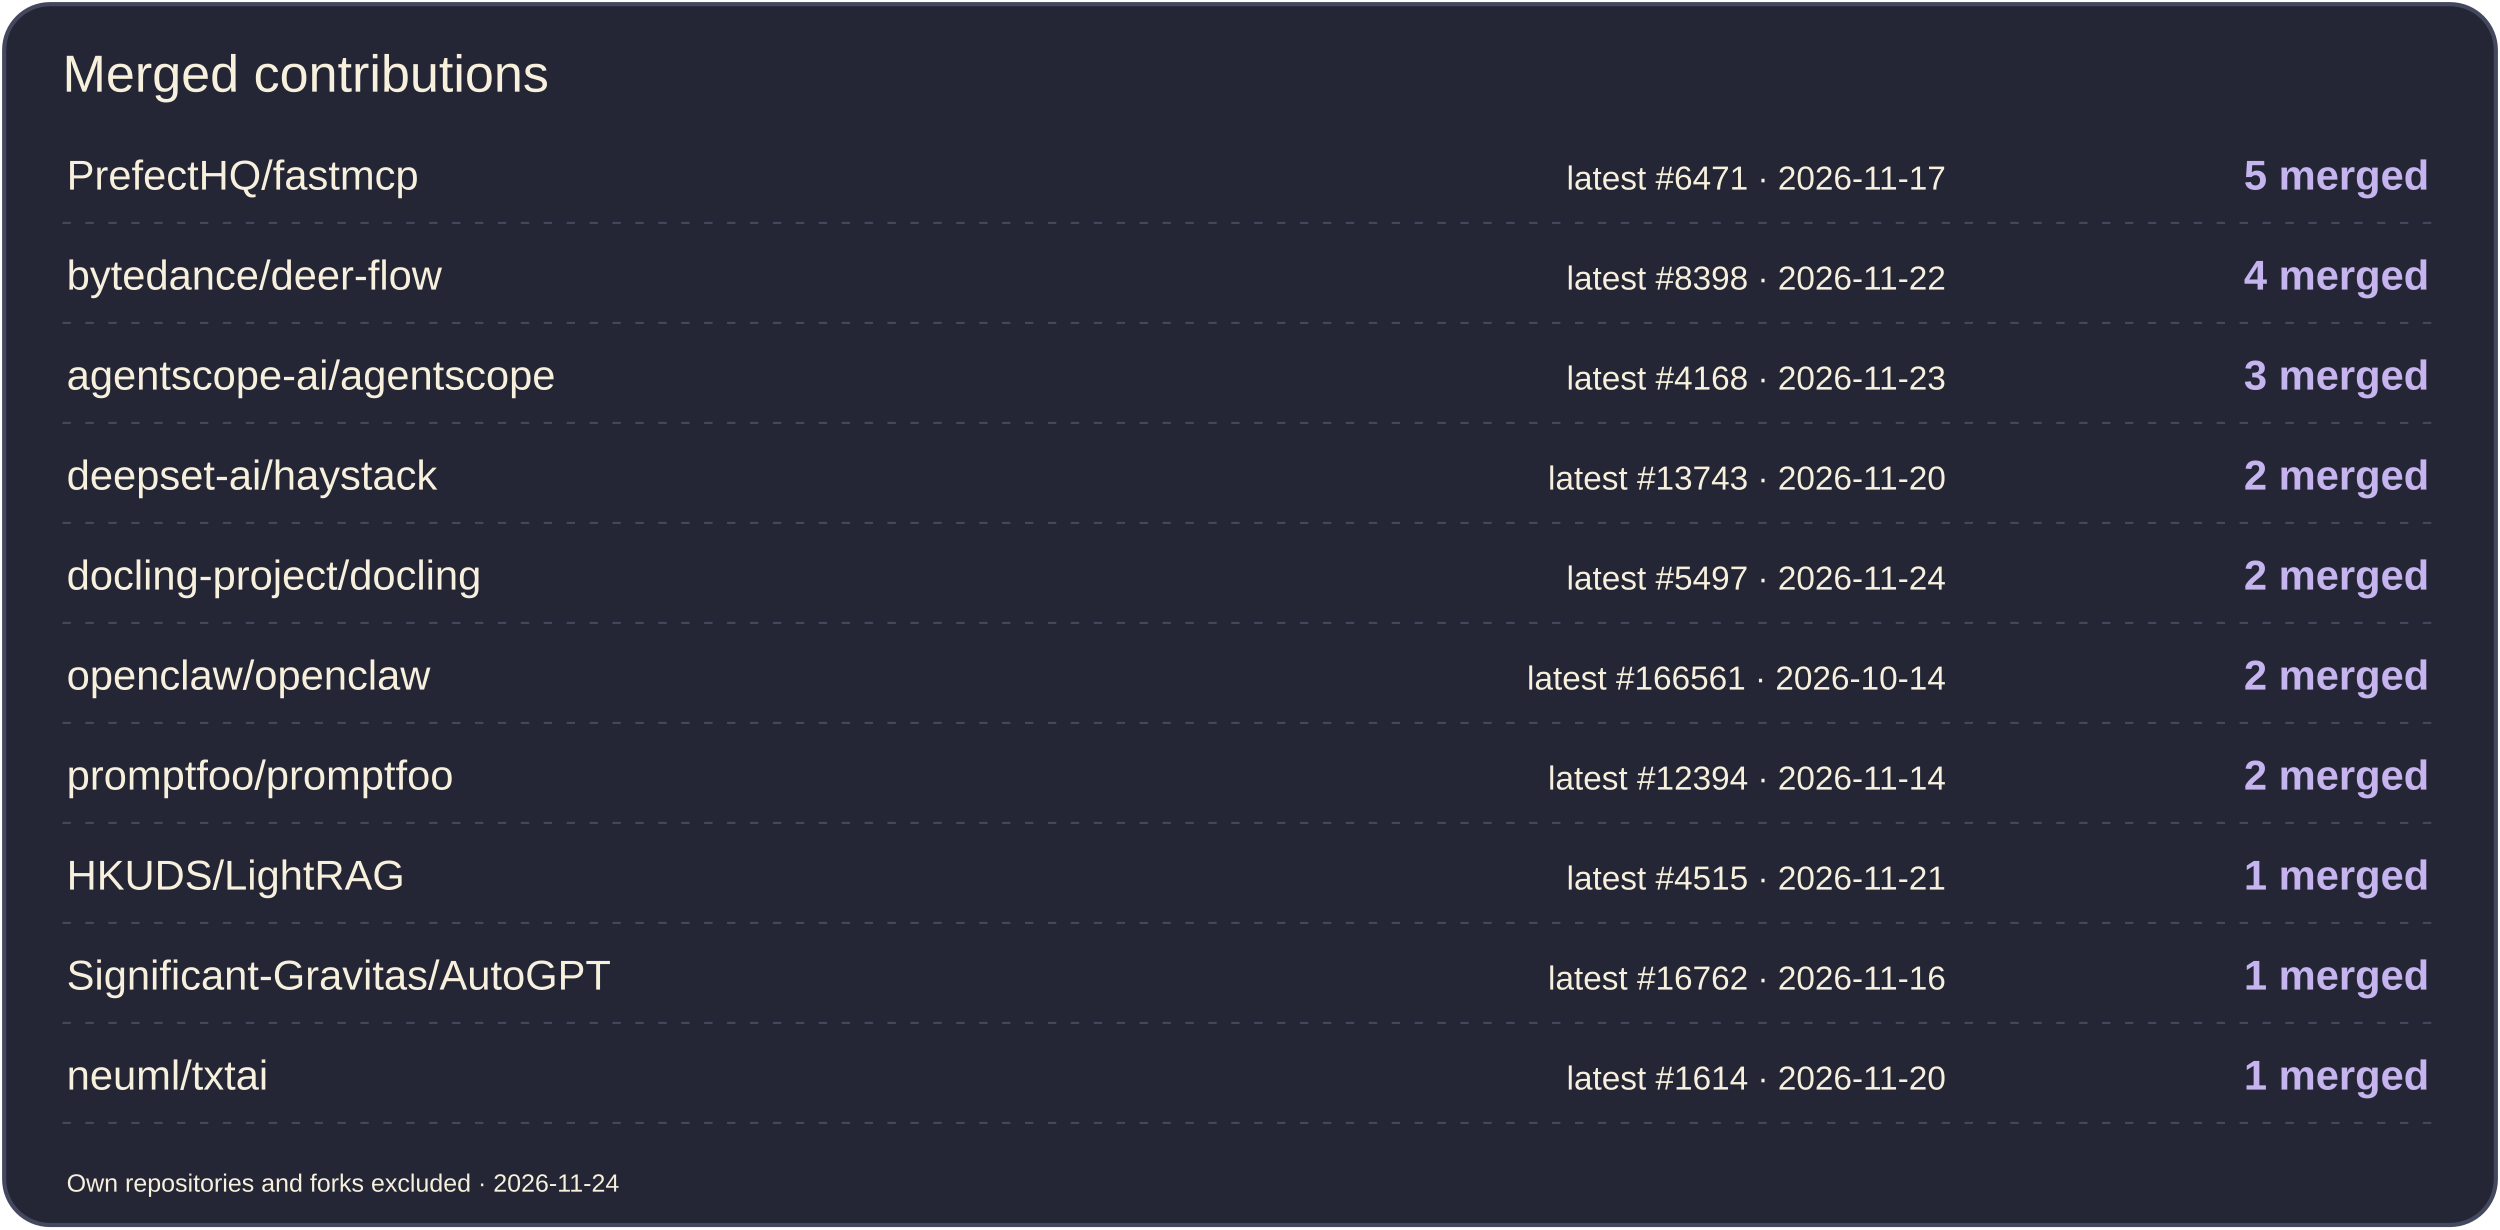
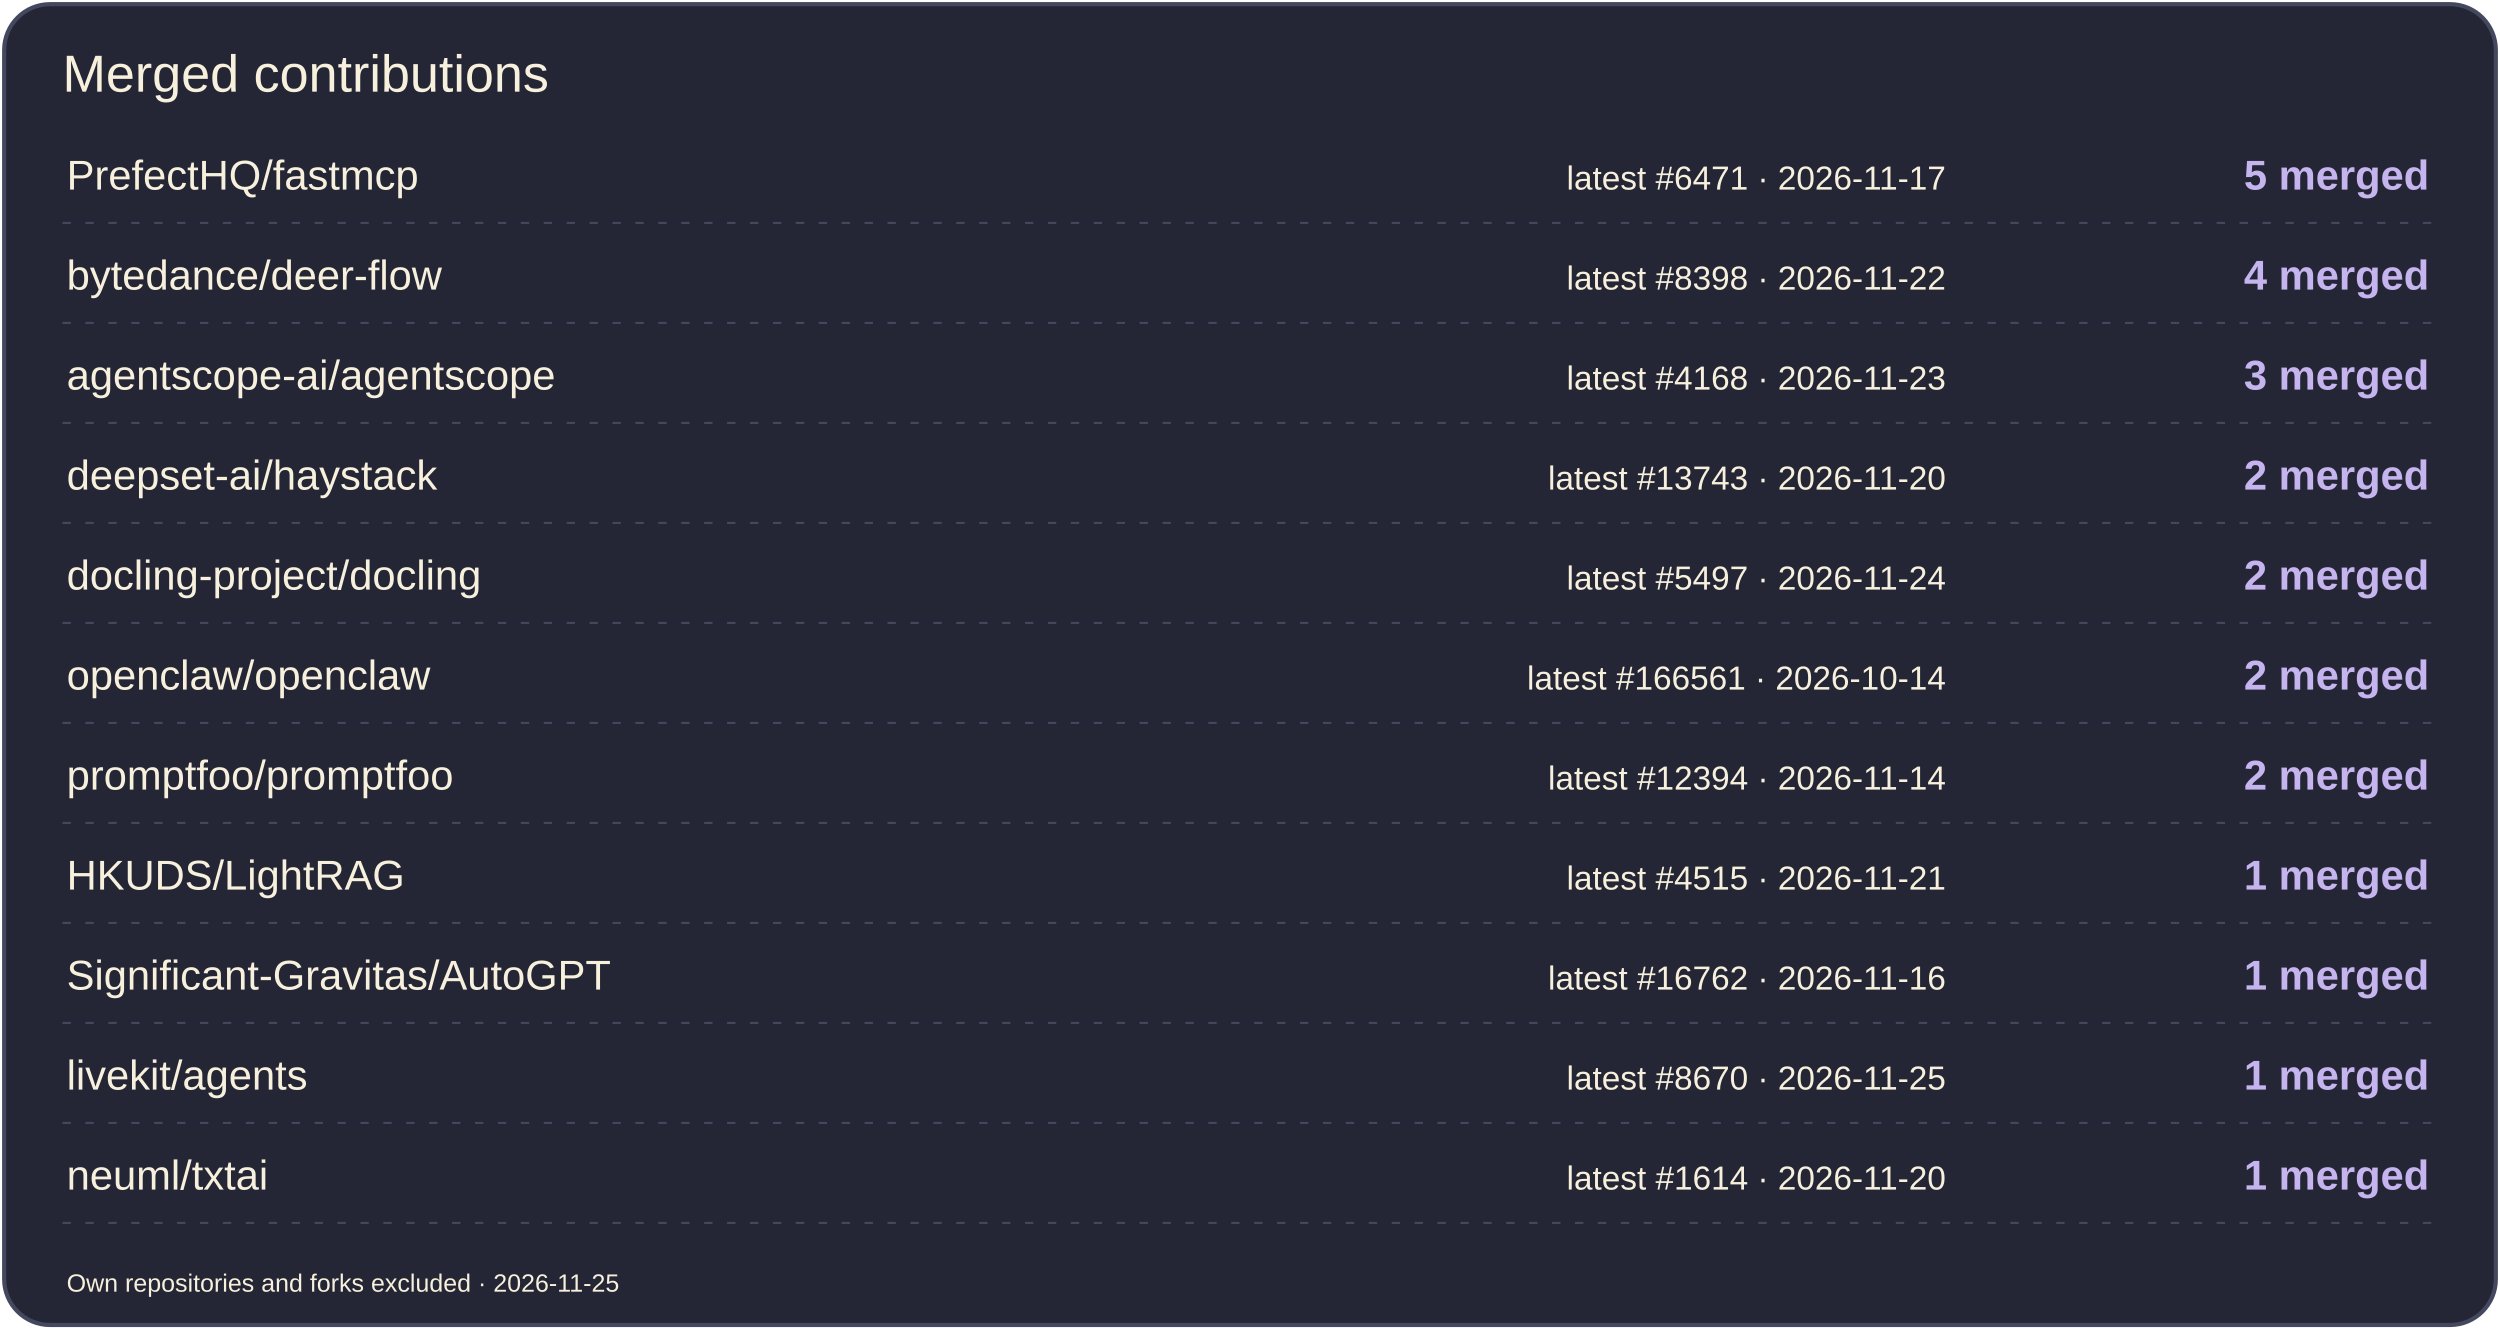
- <svg xmlns="http://www.w3.org/2000/svg" width="1200" height="590" viewBox="0 0 1200 590" role="img" aria-label="Merged contributions by project">
-   <rect x="2" y="2" width="1196" height="586" rx="22" fill="#242636" stroke="#44485E" stroke-width="2" />
+ <svg xmlns="http://www.w3.org/2000/svg" width="1200" height="638" viewBox="0 0 1200 638" role="img" aria-label="Merged contributions by project">
+   <rect x="2" y="2" width="1196" height="634" rx="22" fill="#242636" stroke="#44485E" stroke-width="2" />
  <text x="30" y="44" font-size="25" fill="#F7F0DC" font-family="Arial,sans-serif">Merged contributions</text>
  <text x="32" y="91" font-size="20" fill="#F7F0DC" font-family="Arial,sans-serif">PrefectHQ/fastmcp</text>
  <text x="934" y="91" font-size="16" fill="#F7F0DC" font-family="Arial,sans-serif" text-anchor="end">latest #6471 · 2026-11-17</text>
  <text x="1166" y="91" font-size="20" fill="#C6B4EF" font-family="Arial,sans-serif" text-anchor="end" font-weight="700">5 merged</text>
  <path d="M30 107H1170" stroke="#44485E" stroke-dasharray="4 7" />
  <text x="32" y="139" font-size="20" fill="#F7F0DC" font-family="Arial,sans-serif">bytedance/deer-flow</text>
  <text x="934" y="139" font-size="16" fill="#F7F0DC" font-family="Arial,sans-serif" text-anchor="end">latest #8398 · 2026-11-22</text>
  <text x="1166" y="139" font-size="20" fill="#C6B4EF" font-family="Arial,sans-serif" text-anchor="end" font-weight="700">4 merged</text>
  <path d="M30 155H1170" stroke="#44485E" stroke-dasharray="4 7" />
  <text x="32" y="187" font-size="20" fill="#F7F0DC" font-family="Arial,sans-serif">agentscope-ai/agentscope</text>
  <text x="934" y="187" font-size="16" fill="#F7F0DC" font-family="Arial,sans-serif" text-anchor="end">latest #4168 · 2026-11-23</text>
  <text x="1166" y="187" font-size="20" fill="#C6B4EF" font-family="Arial,sans-serif" text-anchor="end" font-weight="700">3 merged</text>
  <path d="M30 203H1170" stroke="#44485E" stroke-dasharray="4 7" />
  <text x="32" y="235" font-size="20" fill="#F7F0DC" font-family="Arial,sans-serif">deepset-ai/haystack</text>
  <text x="934" y="235" font-size="16" fill="#F7F0DC" font-family="Arial,sans-serif" text-anchor="end">latest #13743 · 2026-11-20</text>
  <text x="1166" y="235" font-size="20" fill="#C6B4EF" font-family="Arial,sans-serif" text-anchor="end" font-weight="700">2 merged</text>
  <path d="M30 251H1170" stroke="#44485E" stroke-dasharray="4 7" />
  <text x="32" y="283" font-size="20" fill="#F7F0DC" font-family="Arial,sans-serif">docling-project/docling</text>
  <text x="934" y="283" font-size="16" fill="#F7F0DC" font-family="Arial,sans-serif" text-anchor="end">latest #5497 · 2026-11-24</text>
  <text x="1166" y="283" font-size="20" fill="#C6B4EF" font-family="Arial,sans-serif" text-anchor="end" font-weight="700">2 merged</text>
  <path d="M30 299H1170" stroke="#44485E" stroke-dasharray="4 7" />
  <text x="32" y="331" font-size="20" fill="#F7F0DC" font-family="Arial,sans-serif">openclaw/openclaw</text>
  <text x="934" y="331" font-size="16" fill="#F7F0DC" font-family="Arial,sans-serif" text-anchor="end">latest #166561 · 2026-10-14</text>
  <text x="1166" y="331" font-size="20" fill="#C6B4EF" font-family="Arial,sans-serif" text-anchor="end" font-weight="700">2 merged</text>
  <path d="M30 347H1170" stroke="#44485E" stroke-dasharray="4 7" />
  <text x="32" y="379" font-size="20" fill="#F7F0DC" font-family="Arial,sans-serif">promptfoo/promptfoo</text>
  <text x="934" y="379" font-size="16" fill="#F7F0DC" font-family="Arial,sans-serif" text-anchor="end">latest #12394 · 2026-11-14</text>
  <text x="1166" y="379" font-size="20" fill="#C6B4EF" font-family="Arial,sans-serif" text-anchor="end" font-weight="700">2 merged</text>
  <path d="M30 395H1170" stroke="#44485E" stroke-dasharray="4 7" />
  <text x="32" y="427" font-size="20" fill="#F7F0DC" font-family="Arial,sans-serif">HKUDS/LightRAG</text>
  <text x="934" y="427" font-size="16" fill="#F7F0DC" font-family="Arial,sans-serif" text-anchor="end">latest #4515 · 2026-11-21</text>
  <text x="1166" y="427" font-size="20" fill="#C6B4EF" font-family="Arial,sans-serif" text-anchor="end" font-weight="700">1 merged</text>
  <path d="M30 443H1170" stroke="#44485E" stroke-dasharray="4 7" />
  <text x="32" y="475" font-size="20" fill="#F7F0DC" font-family="Arial,sans-serif">Significant-Gravitas/AutoGPT</text>
  <text x="934" y="475" font-size="16" fill="#F7F0DC" font-family="Arial,sans-serif" text-anchor="end">latest #16762 · 2026-11-16</text>
  <text x="1166" y="475" font-size="20" fill="#C6B4EF" font-family="Arial,sans-serif" text-anchor="end" font-weight="700">1 merged</text>
  <path d="M30 491H1170" stroke="#44485E" stroke-dasharray="4 7" />
-   <text x="32" y="523" font-size="20" fill="#F7F0DC" font-family="Arial,sans-serif">neuml/txtai</text>
-   <text x="934" y="523" font-size="16" fill="#F7F0DC" font-family="Arial,sans-serif" text-anchor="end">latest #1614 · 2026-11-20</text>
+   <text x="32" y="523" font-size="20" fill="#F7F0DC" font-family="Arial,sans-serif">livekit/agents</text>
+   <text x="934" y="523" font-size="16" fill="#F7F0DC" font-family="Arial,sans-serif" text-anchor="end">latest #8670 · 2026-11-25</text>
  <text x="1166" y="523" font-size="20" fill="#C6B4EF" font-family="Arial,sans-serif" text-anchor="end" font-weight="700">1 merged</text>
  <path d="M30 539H1170" stroke="#44485E" stroke-dasharray="4 7" />
-   <text x="32" y="572" font-size="12" fill="#F7F0DC" font-family="Arial,sans-serif">Own repositories and forks excluded · 2026-11-24</text>
+   <text x="32" y="571" font-size="20" fill="#F7F0DC" font-family="Arial,sans-serif">neuml/txtai</text>
+   <text x="934" y="571" font-size="16" fill="#F7F0DC" font-family="Arial,sans-serif" text-anchor="end">latest #1614 · 2026-11-20</text>
+   <text x="1166" y="571" font-size="20" fill="#C6B4EF" font-family="Arial,sans-serif" text-anchor="end" font-weight="700">1 merged</text>
+   <path d="M30 587H1170" stroke="#44485E" stroke-dasharray="4 7" />
+   <text x="32" y="620" font-size="12" fill="#F7F0DC" font-family="Arial,sans-serif">Own repositories and forks excluded · 2026-11-25</text>
</svg>
